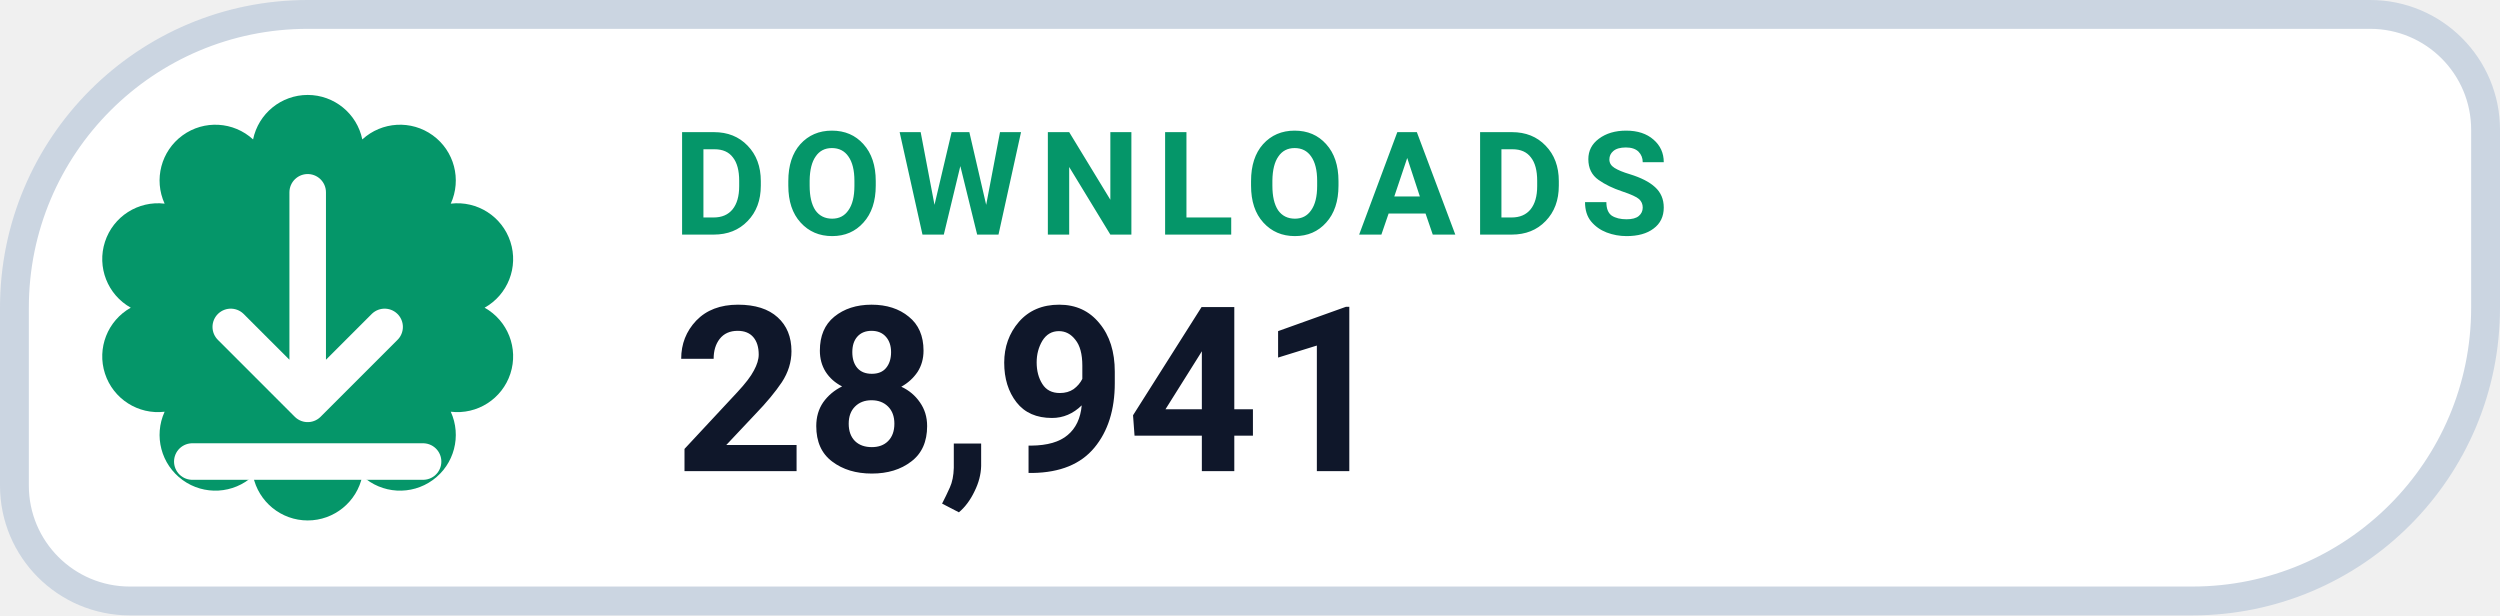
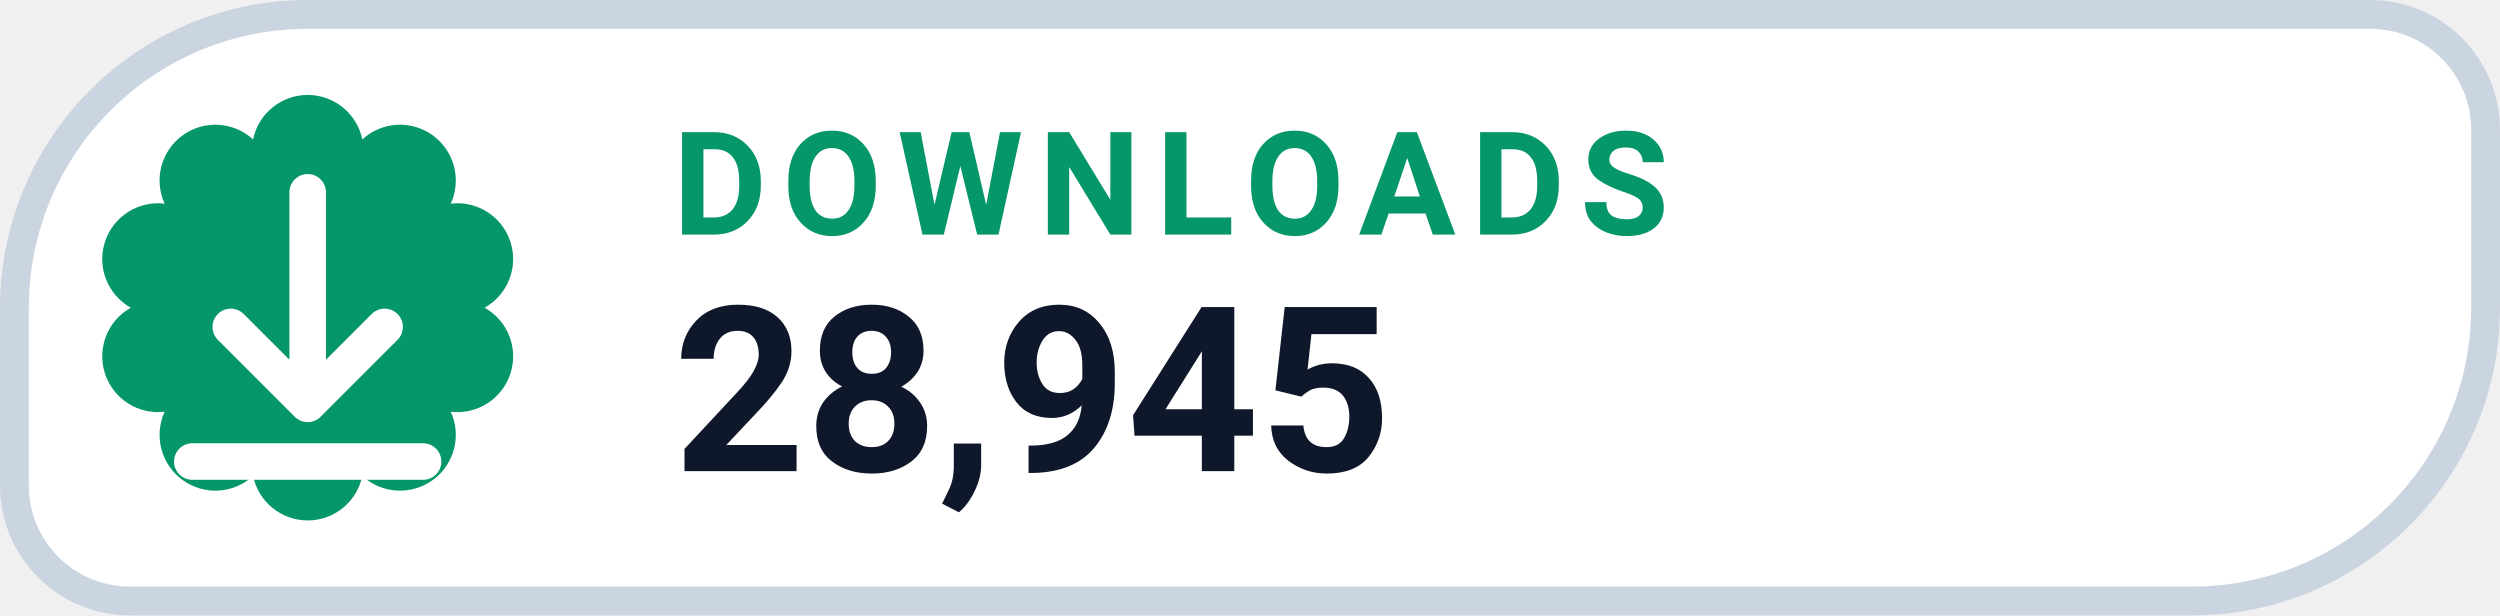
- <svg xmlns="http://www.w3.org/2000/svg" width="130" height="32" viewBox="0 0 130 32" role="img" aria-label="DOWNLOADS 28,941">
+ <svg xmlns="http://www.w3.org/2000/svg" width="130" height="32" viewBox="0 0 130 32" role="img" aria-label="DOWNLOADS 28,945">
  <path d="M 16.00 0.75 H 123.25 A 6.00 6.00 0 0 1 129.25 6.75 V 16.00 A 15.25 15.25 0 0 1 114.00 31.25 H 6.75 A 6.00 6.00 0 0 1 0.75 25.25 V 16.00 A 15.25 15.25 0 0 1 16.00 0.75 Z" fill="#FFFFFF" stroke="#CBD5E1" stroke-width="1.5" />
  <path d="M 13.16 7.25 A 2.90 2.90 0 0 1 18.84 7.25 A 2.90 2.90 0 0 1 23.44 10.59 A 2.90 2.90 0 0 1 25.20 16.00 A 2.90 2.90 0 0 1 23.44 21.41 A 2.90 2.90 0 0 1 18.84 24.75 A 2.90 2.90 0 0 1 13.16 24.75 A 2.90 2.90 0 0 1 8.56 21.41 A 2.90 2.90 0 0 1 6.80 16.00 A 2.90 2.90 0 0 1 8.56 10.59 A 2.90 2.90 0 0 1 13.16 7.25 Z" fill="#059669" />
  <g transform="translate(16 16)" style="color:#FFFFFF;">
    <path d="M0 -6 v11 m0 0 l4 -4 m-4 4 l-4 -4 M-6 8 h12" fill="none" stroke="currentColor" stroke-width="1.9" stroke-linecap="round" stroke-linejoin="round" />
  </g>
  <text x="35" y="12.2" fill="#059669" font-family="-apple-system,BlinkMacSystemFont,'Segoe UI',Roboto,Helvetica,Arial,sans-serif" font-size="7.5" font-weight="700" letter-spacing=".8">DOWNLOADS</text>
-   <text x="35" y="24.5" fill="#0F172A" font-family="-apple-system,BlinkMacSystemFont,'Segoe UI',Roboto,Helvetica,Arial,sans-serif" font-size="12" font-weight="750">28,941</text>
+   <text x="35" y="24.5" fill="#0F172A" font-family="-apple-system,BlinkMacSystemFont,'Segoe UI',Roboto,Helvetica,Arial,sans-serif" font-size="12" font-weight="750">28,945</text>
</svg>
